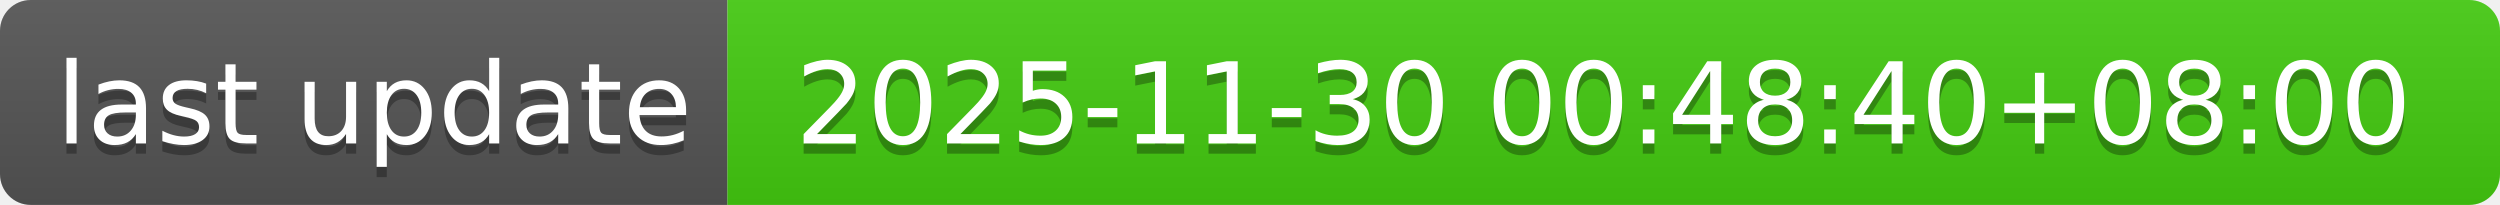
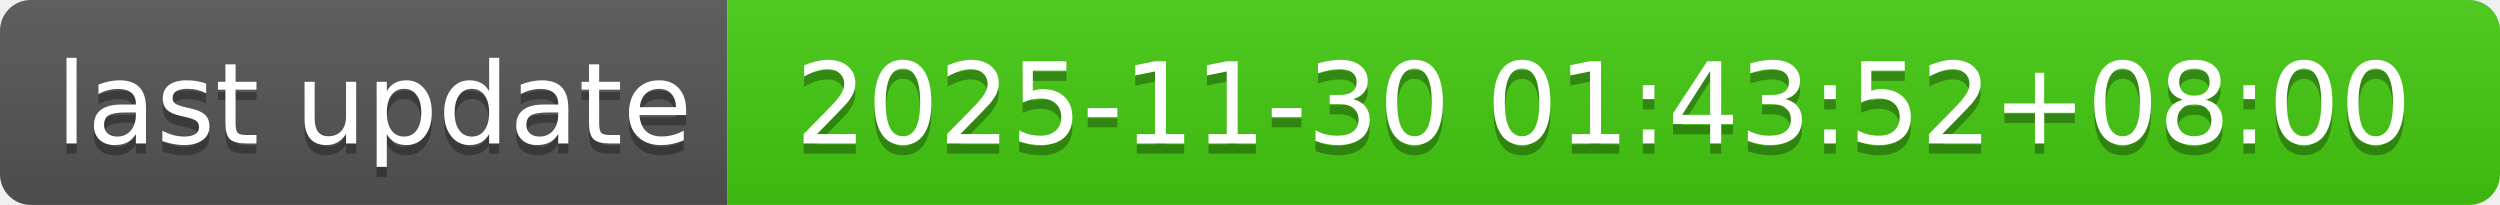
- <svg xmlns="http://www.w3.org/2000/svg" width="244" height="20" role="img" aria-label="last update: 2025-11-30 00:48:40+08:00">
+ <svg xmlns="http://www.w3.org/2000/svg" width="244" height="20" role="img" aria-label="last update: 2025-11-30 01:43:52+08:00">
  <linearGradient id="s" x2="0" y2="100%">
    <stop offset="0" stop-color="#bbb" stop-opacity=".1" />
    <stop offset="1" stop-opacity=".1" />
  </linearGradient>
  <clipPath id="r">
    <rect width="244" height="20" rx="3" fill="#fff" />
  </clipPath>
  <g clip-path="url(#r)">
    <rect width="71" height="20" fill="#555" />
    <rect x="71" width="173" height="20" fill="#4c1" />
    <rect width="244" height="20" fill="url(#s)" />
  </g>
  <g fill="#fff" text-anchor="middle" font-family="Verdana,Geneva,DejaVu Sans,sans-serif" text-rendering="geometricPrecision" font-size="110">
    <text aria-hidden="true" x="365" y="150" fill="#010101" fill-opacity=".3" transform="scale(.1)" textLength="610">last update</text>
    <text x="365" y="140" transform="scale(.1)" fill="#fff" textLength="610">last update</text>
-     <text aria-hidden="true" x="1565" y="150" fill="#010101" fill-opacity=".3" transform="scale(.1)" textLength="1630">2025-11-30 00:48:40+08:00</text>
-     <text x="1565" y="140" transform="scale(.1)" fill="#fff" textLength="1630">2025-11-30 00:48:40+08:00</text>
+     <text aria-hidden="true" x="1565" y="150" fill="#010101" fill-opacity=".3" transform="scale(.1)" textLength="1630">2025-11-30 01:43:52+08:00</text>
+     <text x="1565" y="140" transform="scale(.1)" fill="#fff" textLength="1630">2025-11-30 01:43:52+08:00</text>
  </g>
</svg>
